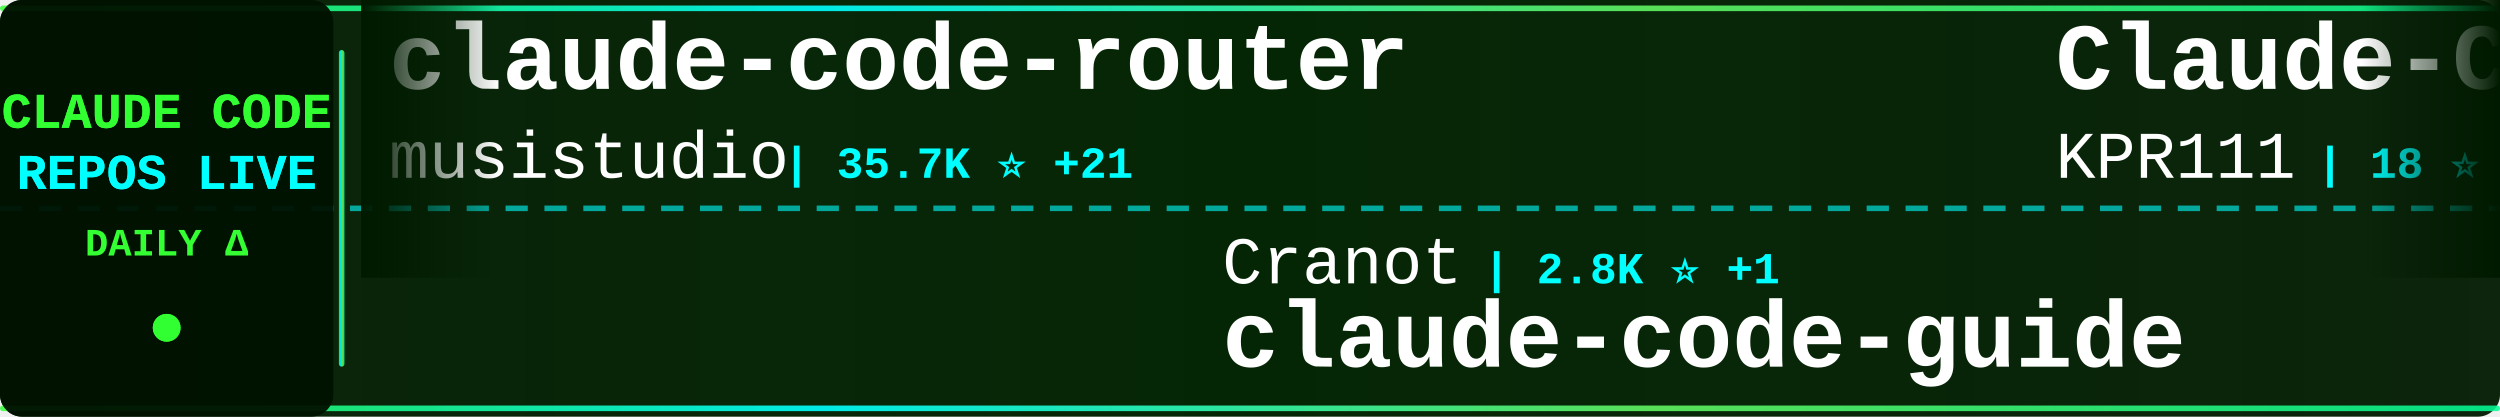
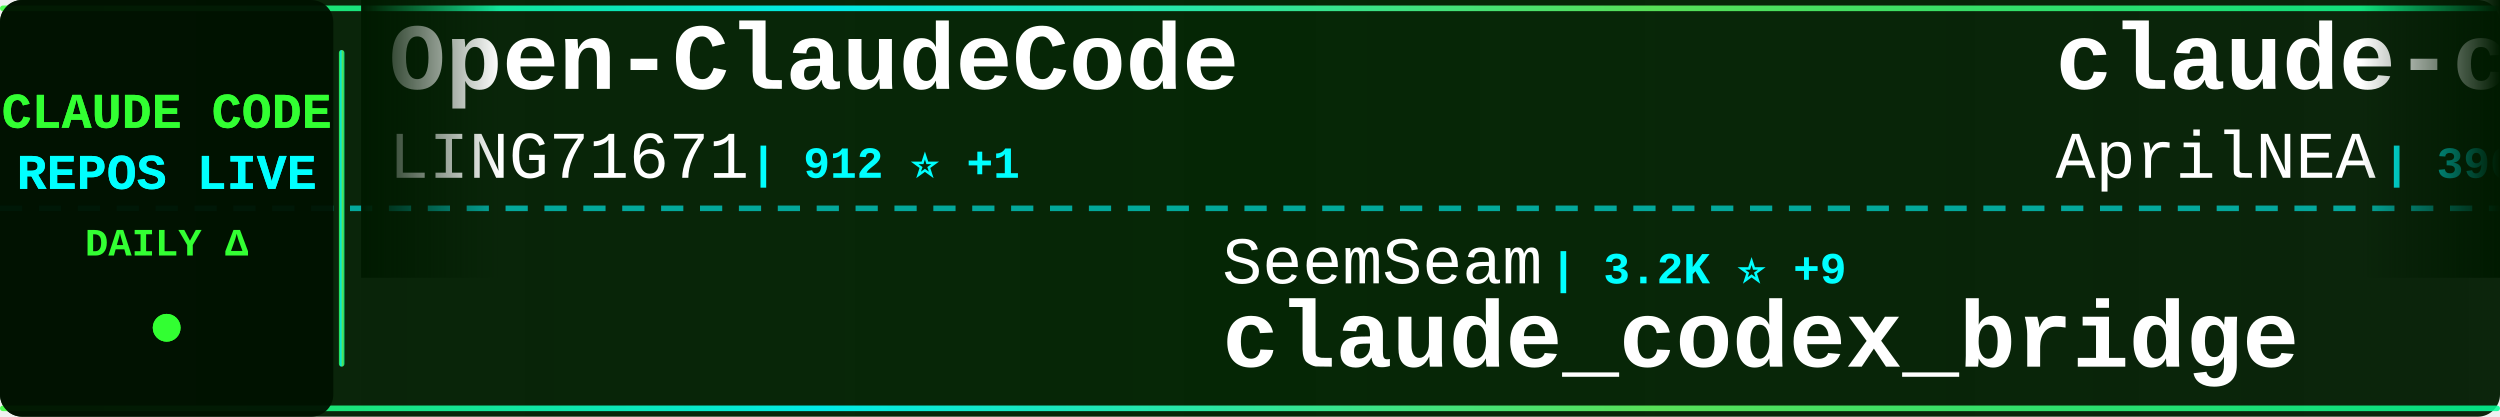
<svg xmlns="http://www.w3.org/2000/svg" width="900" height="150">
  <defs>
    <linearGradient id="tickerBg" x1="0%" y1="0%" x2="100%" y2="0%">
      <stop offset="0%" style="stop-color:#001a00;stop-opacity:0.95" />
      <stop offset="50%" style="stop-color:#002200;stop-opacity:0.98" />
      <stop offset="100%" style="stop-color:#001a00;stop-opacity:0.95" />
    </linearGradient>
    <linearGradient id="borderGrad" x1="0%" y1="0%" x2="100%" y2="0%">
      <stop offset="0%" style="stop-color:#33ff33;stop-opacity:0.85">
        <animate attributeName="stop-opacity" values="0.85;1;0.85" dur="2s" repeatCount="indefinite" />
      </stop>
      <stop offset="33%" style="stop-color:#00ffff;stop-opacity:0.9">
        <animate attributeName="stop-opacity" values="0.9;1;0.9" dur="2.2s" repeatCount="indefinite" />
      </stop>
      <stop offset="66%" style="stop-color:#66ff66;stop-opacity:0.85">
        <animate attributeName="stop-opacity" values="0.85;1;0.85" dur="1.8s" repeatCount="indefinite" />
      </stop>
      <stop offset="100%" style="stop-color:#00ff99;stop-opacity:0.85">
        <animate attributeName="stop-opacity" values="0.85;1;0.85" dur="2s" repeatCount="indefinite" />
      </stop>
    </linearGradient>
    <filter id="textGlow">
      <feGaussianBlur stdDeviation="0.1" result="coloredBlur" />
      <feMerge>
        <feMergeNode in="coloredBlur" />
        <feMergeNode in="SourceGraphic" />
      </feMerge>
    </filter>
    <filter id="metricGlow">
      <feGaussianBlur stdDeviation="0.2" result="coloredBlur" />
      <feMerge>
        <feMergeNode in="coloredBlur" />
        <feMergeNode in="SourceGraphic" />
      </feMerge>
    </filter>
    <linearGradient id="leftFade" x1="0%" y1="0%" x2="100%" y2="0%">
      <stop offset="0%" style="stop-color:#001a00;stop-opacity:1" />
      <stop offset="100%" style="stop-color:#001a00;stop-opacity:0" />
    </linearGradient>
    <linearGradient id="rightFade" x1="0%" y1="0%" x2="100%" y2="0%">
      <stop offset="0%" style="stop-color:#001a00;stop-opacity:0" />
      <stop offset="100%" style="stop-color:#001a00;stop-opacity:1" />
    </linearGradient>
  </defs>
  <rect width="900" height="150" fill="url(#tickerBg)" rx="8" />
  <rect x="0" y="2" width="900" height="2" fill="url(#borderGrad)" rx="1" />
  <rect x="0" y="146" width="900" height="2" fill="url(#borderGrad)" rx="1" />
  <line x1="0" y1="75" x2="900" y2="75" stroke="#00ffff" stroke-width="2" stroke-dasharray="8 6" opacity="0.6" />
  <rect x="0" y="0" width="120" height="150" fill="#001100" opacity="0.95" rx="8" />
  <text x="60" y="46" font-family="'Courier New', monospace" font-size="18" font-weight="bold" fill="#33ff33" text-anchor="middle" filter="url(#textGlow)">
    CLAUDE CODE
  </text>
  <text x="60" y="68" font-family="'Courier New', monospace" font-size="18" font-weight="bold" fill="#00ffff" text-anchor="middle" filter="url(#textGlow)">
    REPOS LIVE
  </text>
  <text x="60" y="92" font-family="'Courier New', monospace" font-size="14" font-weight="bold" fill="#33ff33" text-anchor="middle">
    DAILY Δ
  </text>
  <circle cx="60" cy="118" r="5" fill="#33ff33" filter="url(#metricGlow)">
    <animate attributeName="r" values="4;6;4" dur="1.5s" repeatCount="indefinite" />
    <animate attributeName="opacity" values="0.6;1;0.6" dur="1.5s" repeatCount="indefinite" />
  </circle>
  <rect x="122" y="18" width="2" height="114" fill="url(#borderGrad)" rx="1" />
  <clipPath id="tickerClip">
    <rect x="130" y="0" width="770" height="150" />
  </clipPath>
  <g clip-path="url(#tickerClip)">
    <g id="tickerItems">
      <animateTransform attributeName="transform" attributeType="XML" type="translate" from="0 0" to="-3000 0" dur="54s" repeatCount="indefinite" />
      <g transform="translate(0, 0)">
-         <text x="140" y="32" font-family="'Courier New', monospace" font-size="34" font-weight="bold" fill="#ffffff">claude-code-router</text>
-         <text x="140" y="64" font-family="'Courier New', monospace" font-size="24" font-weight="normal" fill="#ffffff" opacity="1.0">musistudio</text>
-         <text x="282" y="64" font-family="'Courier New', monospace" font-size="16" font-weight="bold" fill="#00ffff"> | 35.7K ⭐ +21</text>
+         <text x="140" y="32" font-family="'Courier New', monospace" font-size="34" font-weight="bold" fill="#ffffff">Open-ClaudeCode</text>
+         <text x="140" y="64" font-family="'Courier New', monospace" font-size="24" font-weight="normal" fill="#ffffff" opacity="1.0">LING71671</text>
+         <text x="270" y="64" font-family="'Courier New', monospace" font-size="16" font-weight="bold" fill="#00ffff"> | 912 ⭐ +1</text>
      </g>
      <g transform="translate(300, 0)">
-         <text x="140" y="102" font-family="'Courier New', monospace" font-size="24" font-weight="normal" fill="#ffffff" opacity="1.0">Cranot</text>
-         <text x="234" y="102" font-family="'Courier New', monospace" font-size="16" font-weight="bold" fill="#00ffff"> | 2.8K ⭐ +1</text>
-         <text x="140" y="132" font-family="'Courier New', monospace" font-size="34" font-weight="bold" fill="#ffffff">claude-code-guide</text>
+         <text x="140" y="102" font-family="'Courier New', monospace" font-size="24" font-weight="normal" fill="#ffffff" opacity="1.0">SeemSeam</text>
+         <text x="258" y="102" font-family="'Courier New', monospace" font-size="16" font-weight="bold" fill="#00ffff"> | 3.2K ⭐ +9</text>
+         <text x="140" y="132" font-family="'Courier New', monospace" font-size="34" font-weight="bold" fill="#ffffff">claude_codex_bridge</text>
      </g>
      <g transform="translate(600, 0)">
-         <text x="140" y="32" font-family="'Courier New', monospace" font-size="34" font-weight="bold" fill="#ffffff">Claude-Code</text>
-         <text x="140" y="64" font-family="'Courier New', monospace" font-size="24" font-weight="normal" fill="#ffffff" opacity="1.0">KPR111</text>
-         <text x="234" y="64" font-family="'Courier New', monospace" font-size="16" font-weight="bold" fill="#00ffff"> | 18 ⭐</text>
+         <text x="140" y="32" font-family="'Courier New', monospace" font-size="34" font-weight="bold" fill="#ffffff">claude-code-source</text>
+         <text x="140" y="64" font-family="'Courier New', monospace" font-size="24" font-weight="normal" fill="#ffffff" opacity="1.0">AprilNEA</text>
+         <text x="258" y="64" font-family="'Courier New', monospace" font-size="16" font-weight="bold" fill="#00ffff"> | 390 ⭐ +1</text>
      </g>
      <g transform="translate(900, 0)">
-         <text x="140" y="102" font-family="'Courier New', monospace" font-size="24" font-weight="normal" fill="#ffffff" opacity="1.0">alirezarezvani</text>
-         <text x="330" y="102" font-family="'Courier New', monospace" font-size="16" font-weight="bold" fill="#00ffff"> | 21.9K ⭐ +147</text>
-         <text x="140" y="132" font-family="'Courier New', monospace" font-size="34" font-weight="bold" fill="#ffffff">claude-skills</text>
+         <text x="140" y="102" font-family="'Courier New', monospace" font-size="24" font-weight="normal" fill="#ffffff" opacity="1.0">anthropics</text>
+         <text x="282" y="102" font-family="'Courier New', monospace" font-size="16" font-weight="bold" fill="#00ffff"> | 901 ⭐ +1</text>
+         <text x="140" y="132" font-family="'Courier New', monospace" font-size="34" font-weight="bold" fill="#ffffff">claude-code-base-action</text>
      </g>
      <g transform="translate(1200, 0)">
-         <text x="140" y="32" font-family="'Courier New', monospace" font-size="34" font-weight="bold" fill="#ffffff">ClaudeCodeAgents</text>
-         <text x="140" y="64" font-family="'Courier New', monospace" font-size="24" font-weight="normal" fill="#ffffff" opacity="1.0">darcyegb</text>
-         <text x="258" y="64" font-family="'Courier New', monospace" font-size="16" font-weight="bold" fill="#00ffff"> | 744 ⭐</text>
+         <text x="140" y="32" font-family="'Courier New', monospace" font-size="34" font-weight="bold" fill="#ffffff">claude-code</text>
+         <text x="140" y="64" font-family="'Courier New', monospace" font-size="24" font-weight="normal" fill="#ffffff" opacity="1.0">claude-code-best</text>
+         <text x="354" y="64" font-family="'Courier New', monospace" font-size="16" font-weight="bold" fill="#00ffff"> | 21.0K ⭐ +46</text>
      </g>
      <g transform="translate(1500, 0)">
-         <text x="140" y="102" font-family="'Courier New', monospace" font-size="24" font-weight="normal" fill="#ffffff" opacity="1.0">JrCx7scC</text>
-         <text x="258" y="102" font-family="'Courier New', monospace" font-size="16" font-weight="bold" fill="#00ffff"> | 371 ⭐</text>
-         <text x="140" y="132" font-family="'Courier New', monospace" font-size="34" font-weight="bold" fill="#ffffff">claude-code-source</text>
+         <text x="140" y="102" font-family="'Courier New', monospace" font-size="24" font-weight="normal" fill="#ffffff" opacity="1.0">codeaashu</text>
+         <text x="270" y="102" font-family="'Courier New', monospace" font-size="16" font-weight="bold" fill="#00ffff"> | 3.1K ⭐ +7</text>
+         <text x="140" y="132" font-family="'Courier New', monospace" font-size="34" font-weight="bold" fill="#ffffff">claude-code</text>
      </g>
      <g transform="translate(1800, 0)">
-         <text x="140" y="32" font-family="'Courier New', monospace" font-size="34" font-weight="bold" fill="#ffffff">claude-code</text>
-         <text x="140" y="64" font-family="'Courier New', monospace" font-size="24" font-weight="normal" fill="#ffffff" opacity="1.0">claude-code-best</text>
-         <text x="354" y="64" font-family="'Courier New', monospace" font-size="16" font-weight="bold" fill="#00ffff"> | 21.0K ⭐ +55</text>
+         <text x="140" y="32" font-family="'Courier New', monospace" font-size="34" font-weight="bold" fill="#ffffff">collection-claude-code-s...</text>
+         <text x="140" y="64" font-family="'Courier New', monospace" font-size="24" font-weight="normal" fill="#ffffff" opacity="1.0">chauncygu</text>
+         <text x="270" y="64" font-family="'Courier New', monospace" font-size="16" font-weight="bold" fill="#00ffff"> | 2.7K ⭐ +5</text>
      </g>
      <g transform="translate(2100, 0)">
-         <text x="140" y="102" font-family="'Courier New', monospace" font-size="24" font-weight="normal" fill="#ffffff" opacity="1.0">mehmoodosman</text>
-         <text x="306" y="102" font-family="'Courier New', monospace" font-size="16" font-weight="bold" fill="#00ffff"> | 170 ⭐</text>
+         <text x="140" y="102" font-family="'Courier New', monospace" font-size="24" font-weight="normal" fill="#ffffff" opacity="1.0">xorespesp</text>
+         <text x="270" y="102" font-family="'Courier New', monospace" font-size="16" font-weight="bold" fill="#00ffff"> | 230 ⭐ +2</text>
        <text x="140" y="132" font-family="'Courier New', monospace" font-size="34" font-weight="bold" fill="#ffffff">claude-code</text>
      </g>
      <g transform="translate(2400, 0)">
        <text x="140" y="32" font-family="'Courier New', monospace" font-size="34" font-weight="bold" fill="#ffffff">claude-code</text>
-         <text x="140" y="64" font-family="'Courier New', monospace" font-size="24" font-weight="normal" fill="#ffffff" opacity="1.0">xorespesp</text>
-         <text x="270" y="64" font-family="'Courier New', monospace" font-size="16" font-weight="bold" fill="#00ffff"> | 229 ⭐ +1</text>
+         <text x="140" y="64" font-family="'Courier New', monospace" font-size="24" font-weight="normal" fill="#ffffff" opacity="1.0">T-Lab-CUHKSZ</text>
+         <text x="306" y="64" font-family="'Courier New', monospace" font-size="16" font-weight="bold" fill="#00ffff"> | 323 ⭐</text>
      </g>
      <g transform="translate(2700, 0)">
-         <text x="140" y="102" font-family="'Courier New', monospace" font-size="24" font-weight="normal" fill="#ffffff" opacity="1.0">VoltAgent</text>
-         <text x="270" y="102" font-family="'Courier New', monospace" font-size="16" font-weight="bold" fill="#00ffff"> | 23.1K ⭐ +53</text>
-         <text x="140" y="132" font-family="'Courier New', monospace" font-size="34" font-weight="bold" fill="#ffffff">awesome-claude-code-suba...</text>
+         <text x="140" y="102" font-family="'Courier New', monospace" font-size="24" font-weight="normal" fill="#ffffff" opacity="1.0">digitalsamba</text>
+         <text x="306" y="102" font-family="'Courier New', monospace" font-size="16" font-weight="bold" fill="#00ffff"> | 1.7K ⭐ +5</text>
+         <text x="140" y="132" font-family="'Courier New', monospace" font-size="34" font-weight="bold" fill="#ffffff">claude-code-video-toolki...</text>
      </g>
      <g transform="translate(3000, 0)">
-         <text x="140" y="32" font-family="'Courier New', monospace" font-size="34" font-weight="bold" fill="#ffffff">claude-code-router</text>
-         <text x="140" y="64" font-family="'Courier New', monospace" font-size="24" font-weight="normal" fill="#ffffff" opacity="1.0">musistudio</text>
-         <text x="282" y="64" font-family="'Courier New', monospace" font-size="16" font-weight="bold" fill="#00ffff"> | 35.7K ⭐ +21</text>
+         <text x="140" y="32" font-family="'Courier New', monospace" font-size="34" font-weight="bold" fill="#ffffff">Open-ClaudeCode</text>
+         <text x="140" y="64" font-family="'Courier New', monospace" font-size="24" font-weight="normal" fill="#ffffff" opacity="1.0">LING71671</text>
+         <text x="270" y="64" font-family="'Courier New', monospace" font-size="16" font-weight="bold" fill="#00ffff"> | 912 ⭐ +1</text>
      </g>
      <g transform="translate(3300, 0)">
-         <text x="140" y="102" font-family="'Courier New', monospace" font-size="24" font-weight="normal" fill="#ffffff" opacity="1.0">Cranot</text>
-         <text x="234" y="102" font-family="'Courier New', monospace" font-size="16" font-weight="bold" fill="#00ffff"> | 2.8K ⭐ +1</text>
-         <text x="140" y="132" font-family="'Courier New', monospace" font-size="34" font-weight="bold" fill="#ffffff">claude-code-guide</text>
+         <text x="140" y="102" font-family="'Courier New', monospace" font-size="24" font-weight="normal" fill="#ffffff" opacity="1.0">SeemSeam</text>
+         <text x="258" y="102" font-family="'Courier New', monospace" font-size="16" font-weight="bold" fill="#00ffff"> | 3.2K ⭐ +9</text>
+         <text x="140" y="132" font-family="'Courier New', monospace" font-size="34" font-weight="bold" fill="#ffffff">claude_codex_bridge</text>
      </g>
      <g transform="translate(3600, 0)">
-         <text x="140" y="32" font-family="'Courier New', monospace" font-size="34" font-weight="bold" fill="#ffffff">Claude-Code</text>
-         <text x="140" y="64" font-family="'Courier New', monospace" font-size="24" font-weight="normal" fill="#ffffff" opacity="1.0">KPR111</text>
-         <text x="234" y="64" font-family="'Courier New', monospace" font-size="16" font-weight="bold" fill="#00ffff"> | 18 ⭐</text>
+         <text x="140" y="32" font-family="'Courier New', monospace" font-size="34" font-weight="bold" fill="#ffffff">claude-code-source</text>
+         <text x="140" y="64" font-family="'Courier New', monospace" font-size="24" font-weight="normal" fill="#ffffff" opacity="1.0">AprilNEA</text>
+         <text x="258" y="64" font-family="'Courier New', monospace" font-size="16" font-weight="bold" fill="#00ffff"> | 390 ⭐ +1</text>
      </g>
      <g transform="translate(3900, 0)">
-         <text x="140" y="102" font-family="'Courier New', monospace" font-size="24" font-weight="normal" fill="#ffffff" opacity="1.0">alirezarezvani</text>
-         <text x="330" y="102" font-family="'Courier New', monospace" font-size="16" font-weight="bold" fill="#00ffff"> | 21.9K ⭐ +147</text>
-         <text x="140" y="132" font-family="'Courier New', monospace" font-size="34" font-weight="bold" fill="#ffffff">claude-skills</text>
+         <text x="140" y="102" font-family="'Courier New', monospace" font-size="24" font-weight="normal" fill="#ffffff" opacity="1.0">anthropics</text>
+         <text x="282" y="102" font-family="'Courier New', monospace" font-size="16" font-weight="bold" fill="#00ffff"> | 901 ⭐ +1</text>
+         <text x="140" y="132" font-family="'Courier New', monospace" font-size="34" font-weight="bold" fill="#ffffff">claude-code-base-action</text>
      </g>
    </g>
  </g>
  <rect x="130" y="0" width="50" height="100" fill="url(#leftFade)" />
  <rect x="850" y="0" width="50" height="100" fill="url(#rightFade)" />
</svg>
